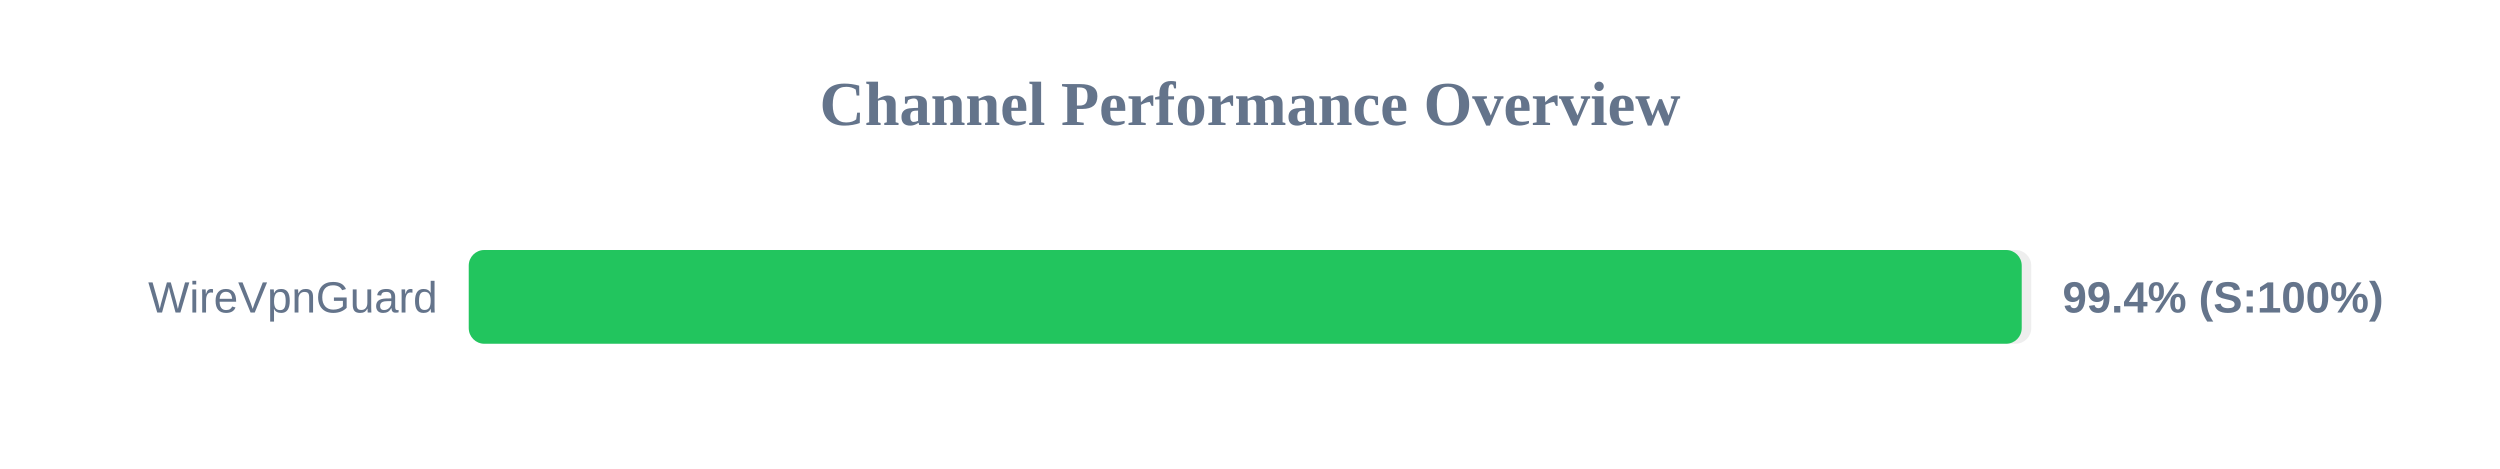
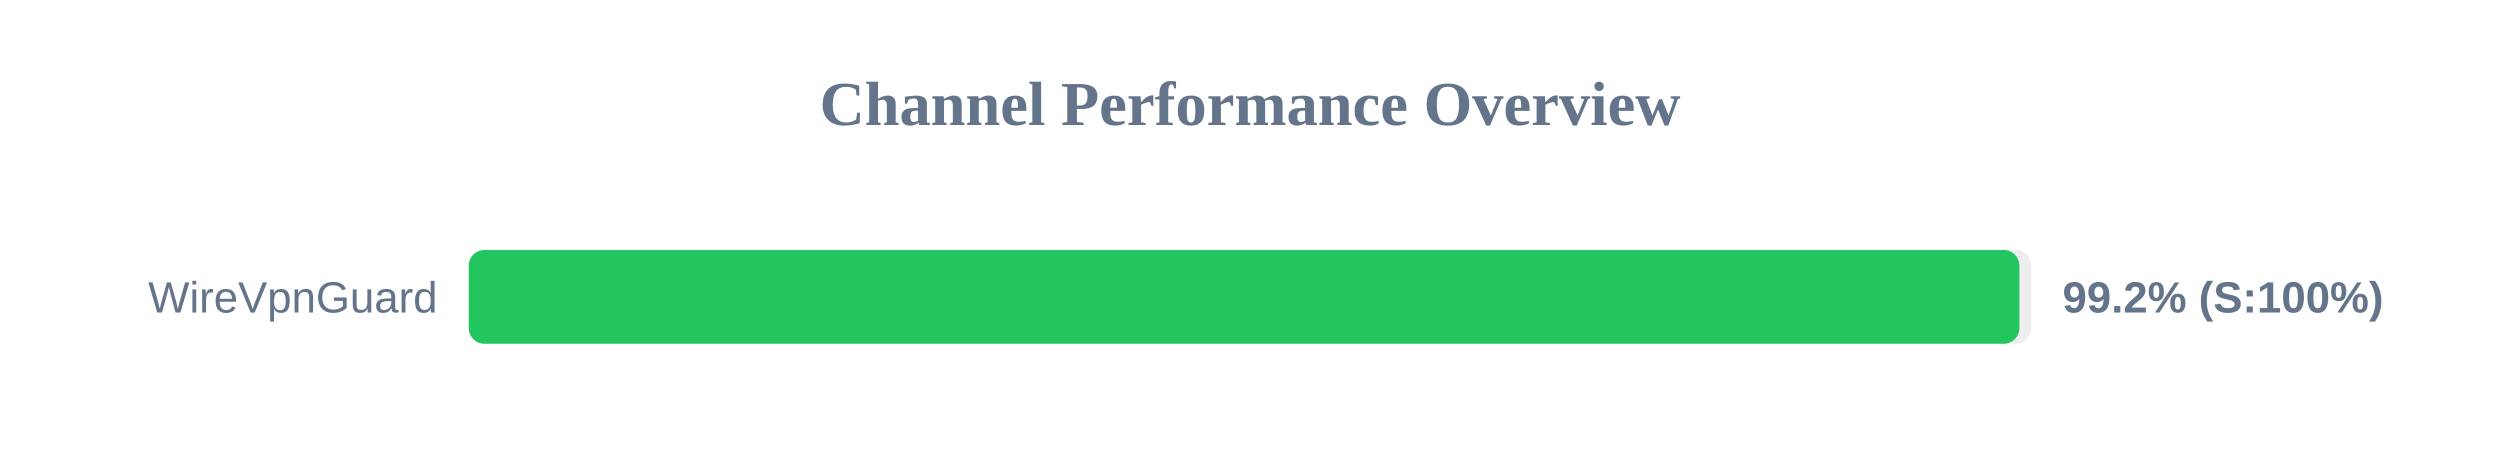
<svg xmlns="http://www.w3.org/2000/svg" width="800" height="150" version="1.1">
  <style>
        .row { font: 14px Arial; fill: #64748b; }
        .score { font: bold 14px Arial; fill: #64748b; }
    </style>
  <text x="400" y="40" text-anchor="middle" font-size="20px" font-weight="bold" fill="#64748b">Channel Performance Overview</text>
  <rect x="150" y="80" width="500" height="30" fill="#eee" rx="5" />
-   <rect x="150" y="80" width="496.95" height="30" fill="#22c55e" rx="5" />
+   <rect x="150" y="80" width="496.2" height="30" fill="#22c55e" rx="5" />
  <text x="140" y="100" text-anchor="end" class="row">WireVpnGuard</text>
-   <text x="660" y="100" text-anchor="start" class="score">99.4% (S:100%)</text>
+   <text x="660" y="100" text-anchor="start" class="score">99.2% (S:100%)</text>
</svg>
